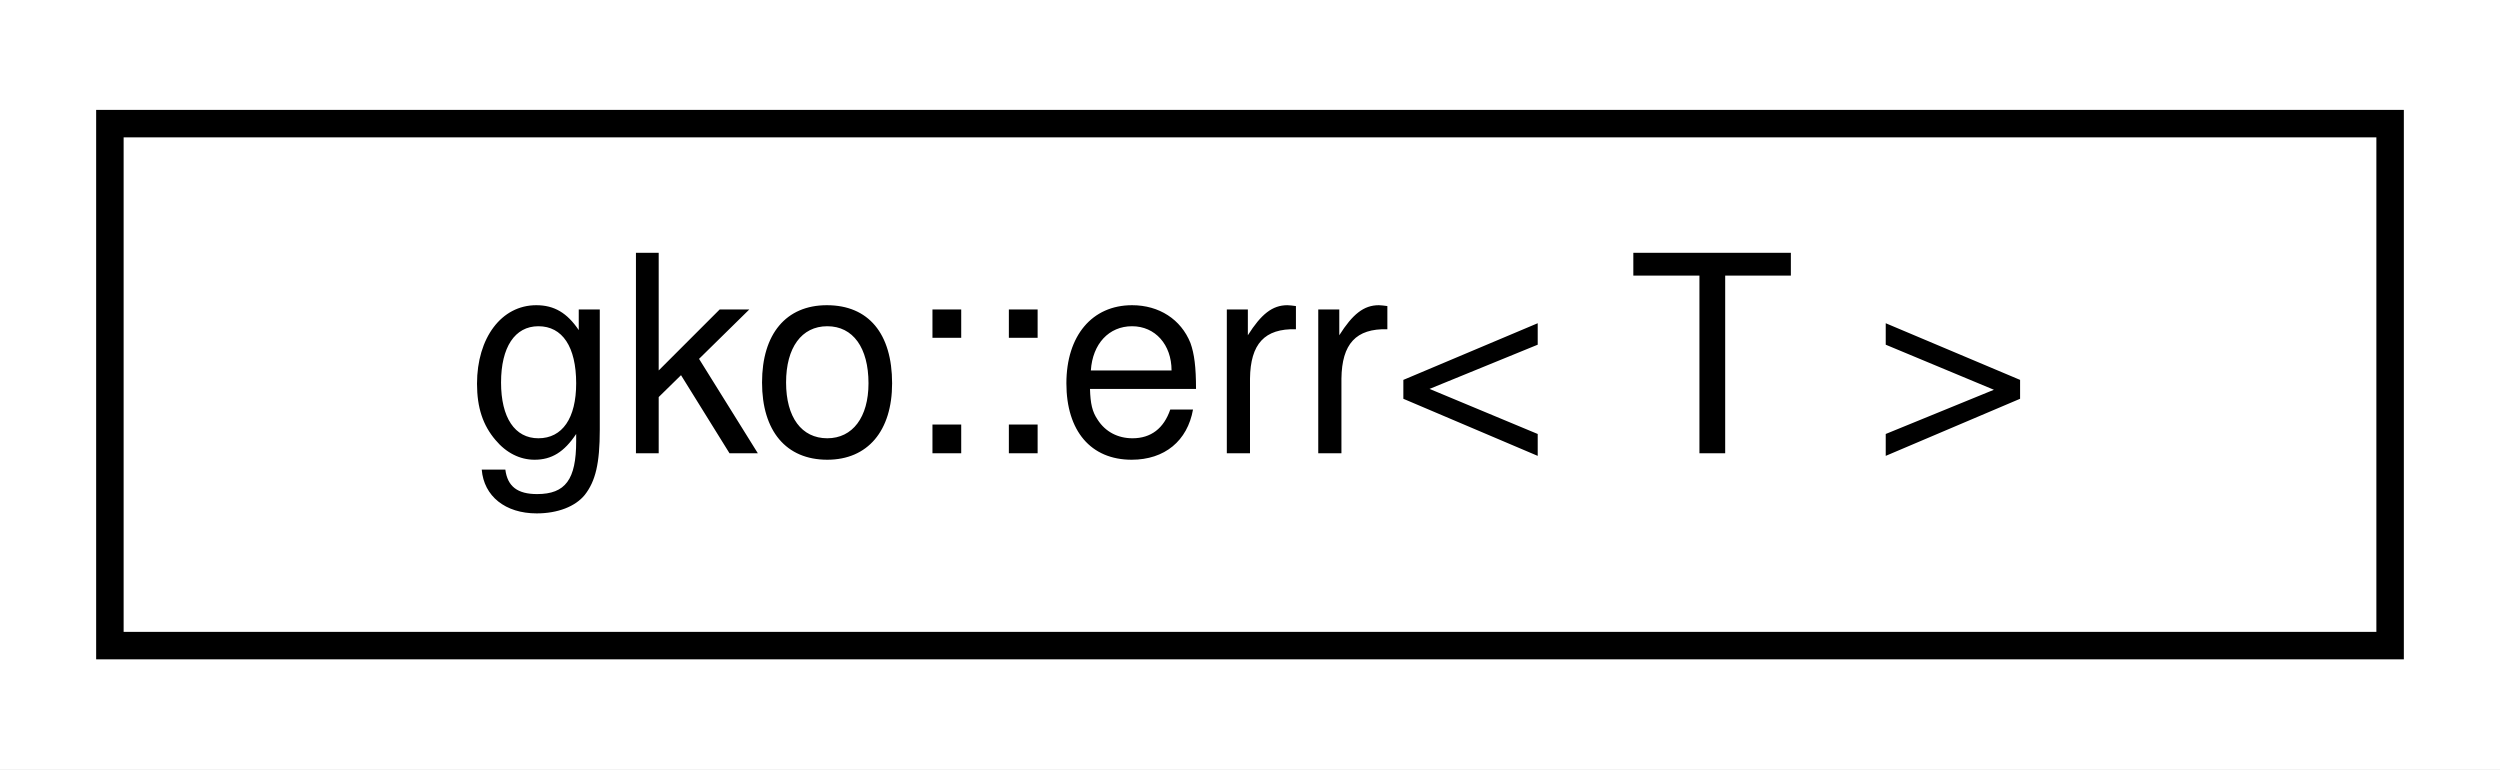
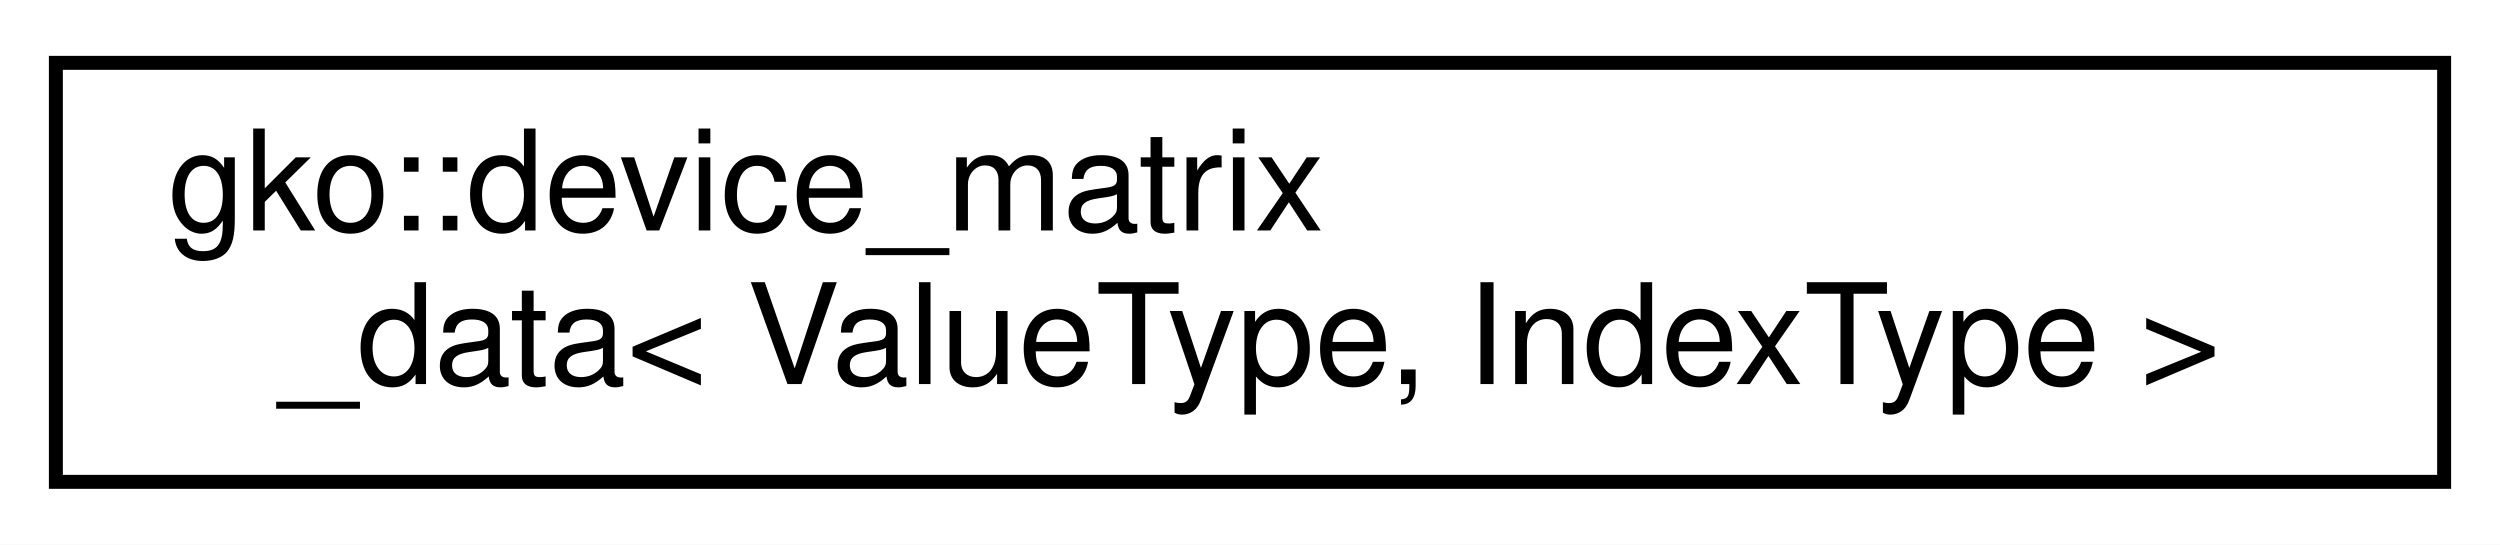
- <svg xmlns="http://www.w3.org/2000/svg" xmlns:xlink="http://www.w3.org/1999/xlink" width="91pt" height="28pt" viewBox="0.00 0.00 91.00 28.00">
-   <g id="graph0" class="graph" transform="scale(1 1) rotate(0) translate(4 24)">
-     <polygon fill="#ffffff" stroke="transparent" points="-4,4 -4,-24 87,-24 87,4 -4,4" />
+ <svg xmlns="http://www.w3.org/2000/svg" xmlns:xlink="http://www.w3.org/1999/xlink" width="179pt" height="39pt" viewBox="0.00 0.00 179.00 39.00">
+   <g id="graph0" class="graph" transform="scale(1 1) rotate(0) translate(4 35)">
+     <polygon fill="#ffffff" stroke="transparent" points="-4,4 -4,-35 175,-35 175,4 -4,4" />
    <g id="node1" class="node">
      <g id="a_node1">
-         <a xlink:href="structgko_1_1err.html" target="_top" xlink:title=" ">
-           <polygon fill="#ffffff" stroke="#000000" points="0,-.5 0,-19.5 83,-19.5 83,-.5 0,-.5" />
-           <text text-anchor="middle" x="41.5" y="-7.5" font-family="Helvetica,sans-Serif" font-size="10.00" fill="#000000">gko::err&lt; T &gt;</text>
+         <a xlink:href="classgko_1_1device__matrix__data.html" target="_top" xlink:title="This type is a device-side equivalent to matrix_data.">
+           <polygon fill="#ffffff" stroke="#000000" points="0,-.5 0,-30.5 171,-30.5 171,-.5 0,-.5" />
+           <text text-anchor="start" x="8" y="-18.5" font-family="Helvetica,sans-Serif" font-size="10.00" fill="#000000">gko::device_matrix</text>
+           <text text-anchor="middle" x="85.5" y="-7.5" font-family="Helvetica,sans-Serif" font-size="10.00" fill="#000000">_data&lt; ValueType, IndexType &gt;</text>
        </a>
      </g>
    </g>
  </g>
</svg>
